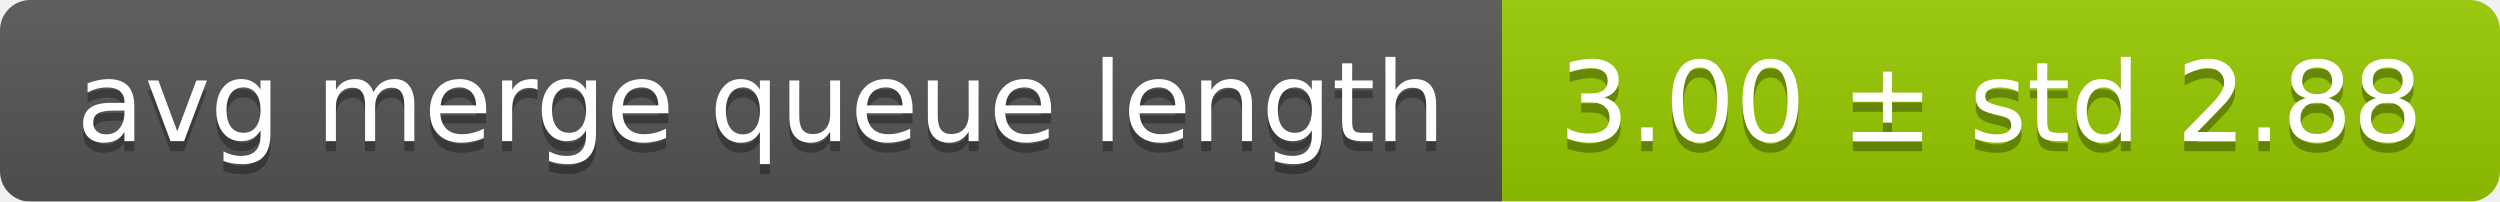
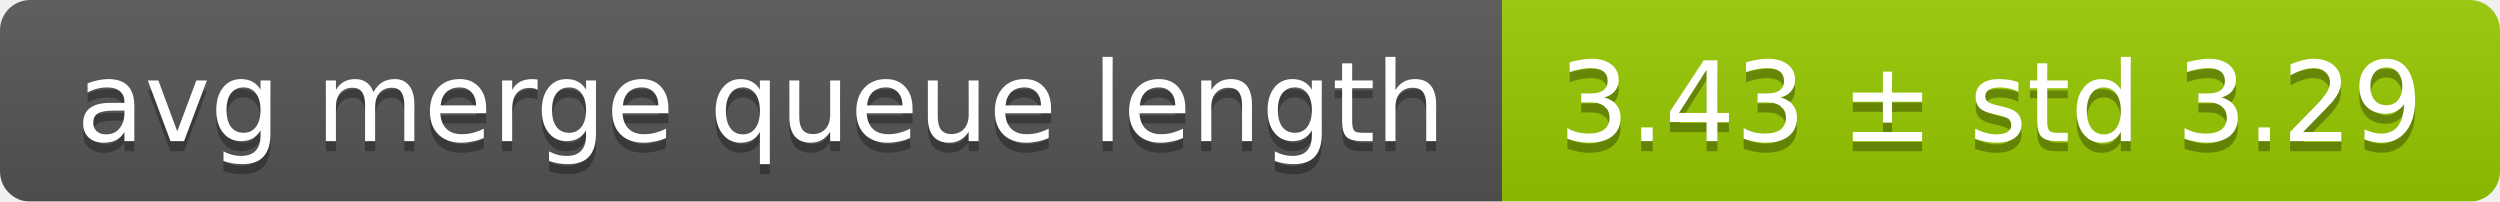
<svg xmlns="http://www.w3.org/2000/svg" width="248" height="20">
  <linearGradient id="smooth" x2="0" y2="100%">
    <stop offset="0" stop-color="#bbb" stop-opacity=".1" />
    <stop offset="1" stop-opacity=".1" />
  </linearGradient>
  <mask id="round">
    <rect width="248" height="20" rx="3" fill="#fff" />
  </mask>
  <g mask="url(#round)">
    <rect width="149" height="20" fill="#555" />
    <rect x="149" width="99" height="20" fill="#97ca00" />
    <rect width="248" height="20" fill="url(#smooth)" />
  </g>
  <g fill="#fff" text-anchor="middle" font-family="DejaVu Sans,Verdana,Geneva,sans-serif" font-size="11">
    <text x="75.5" y="15" fill="#010101" fill-opacity=".3">avg merge queue length</text>
    <text x="75.5" y="14">avg merge queue length</text>
-     <text x="197.5" y="15" fill="#010101" fill-opacity=".3">3.00 ± std 2.88</text>
-     <text x="197.5" y="14">3.00 ± std 2.88</text>
+     <text x="197.5" y="15" fill="#010101" fill-opacity=".3">3.43 ± std 3.29</text>
+     <text x="197.5" y="14">3.43 ± std 3.29</text>
  </g>
</svg>
